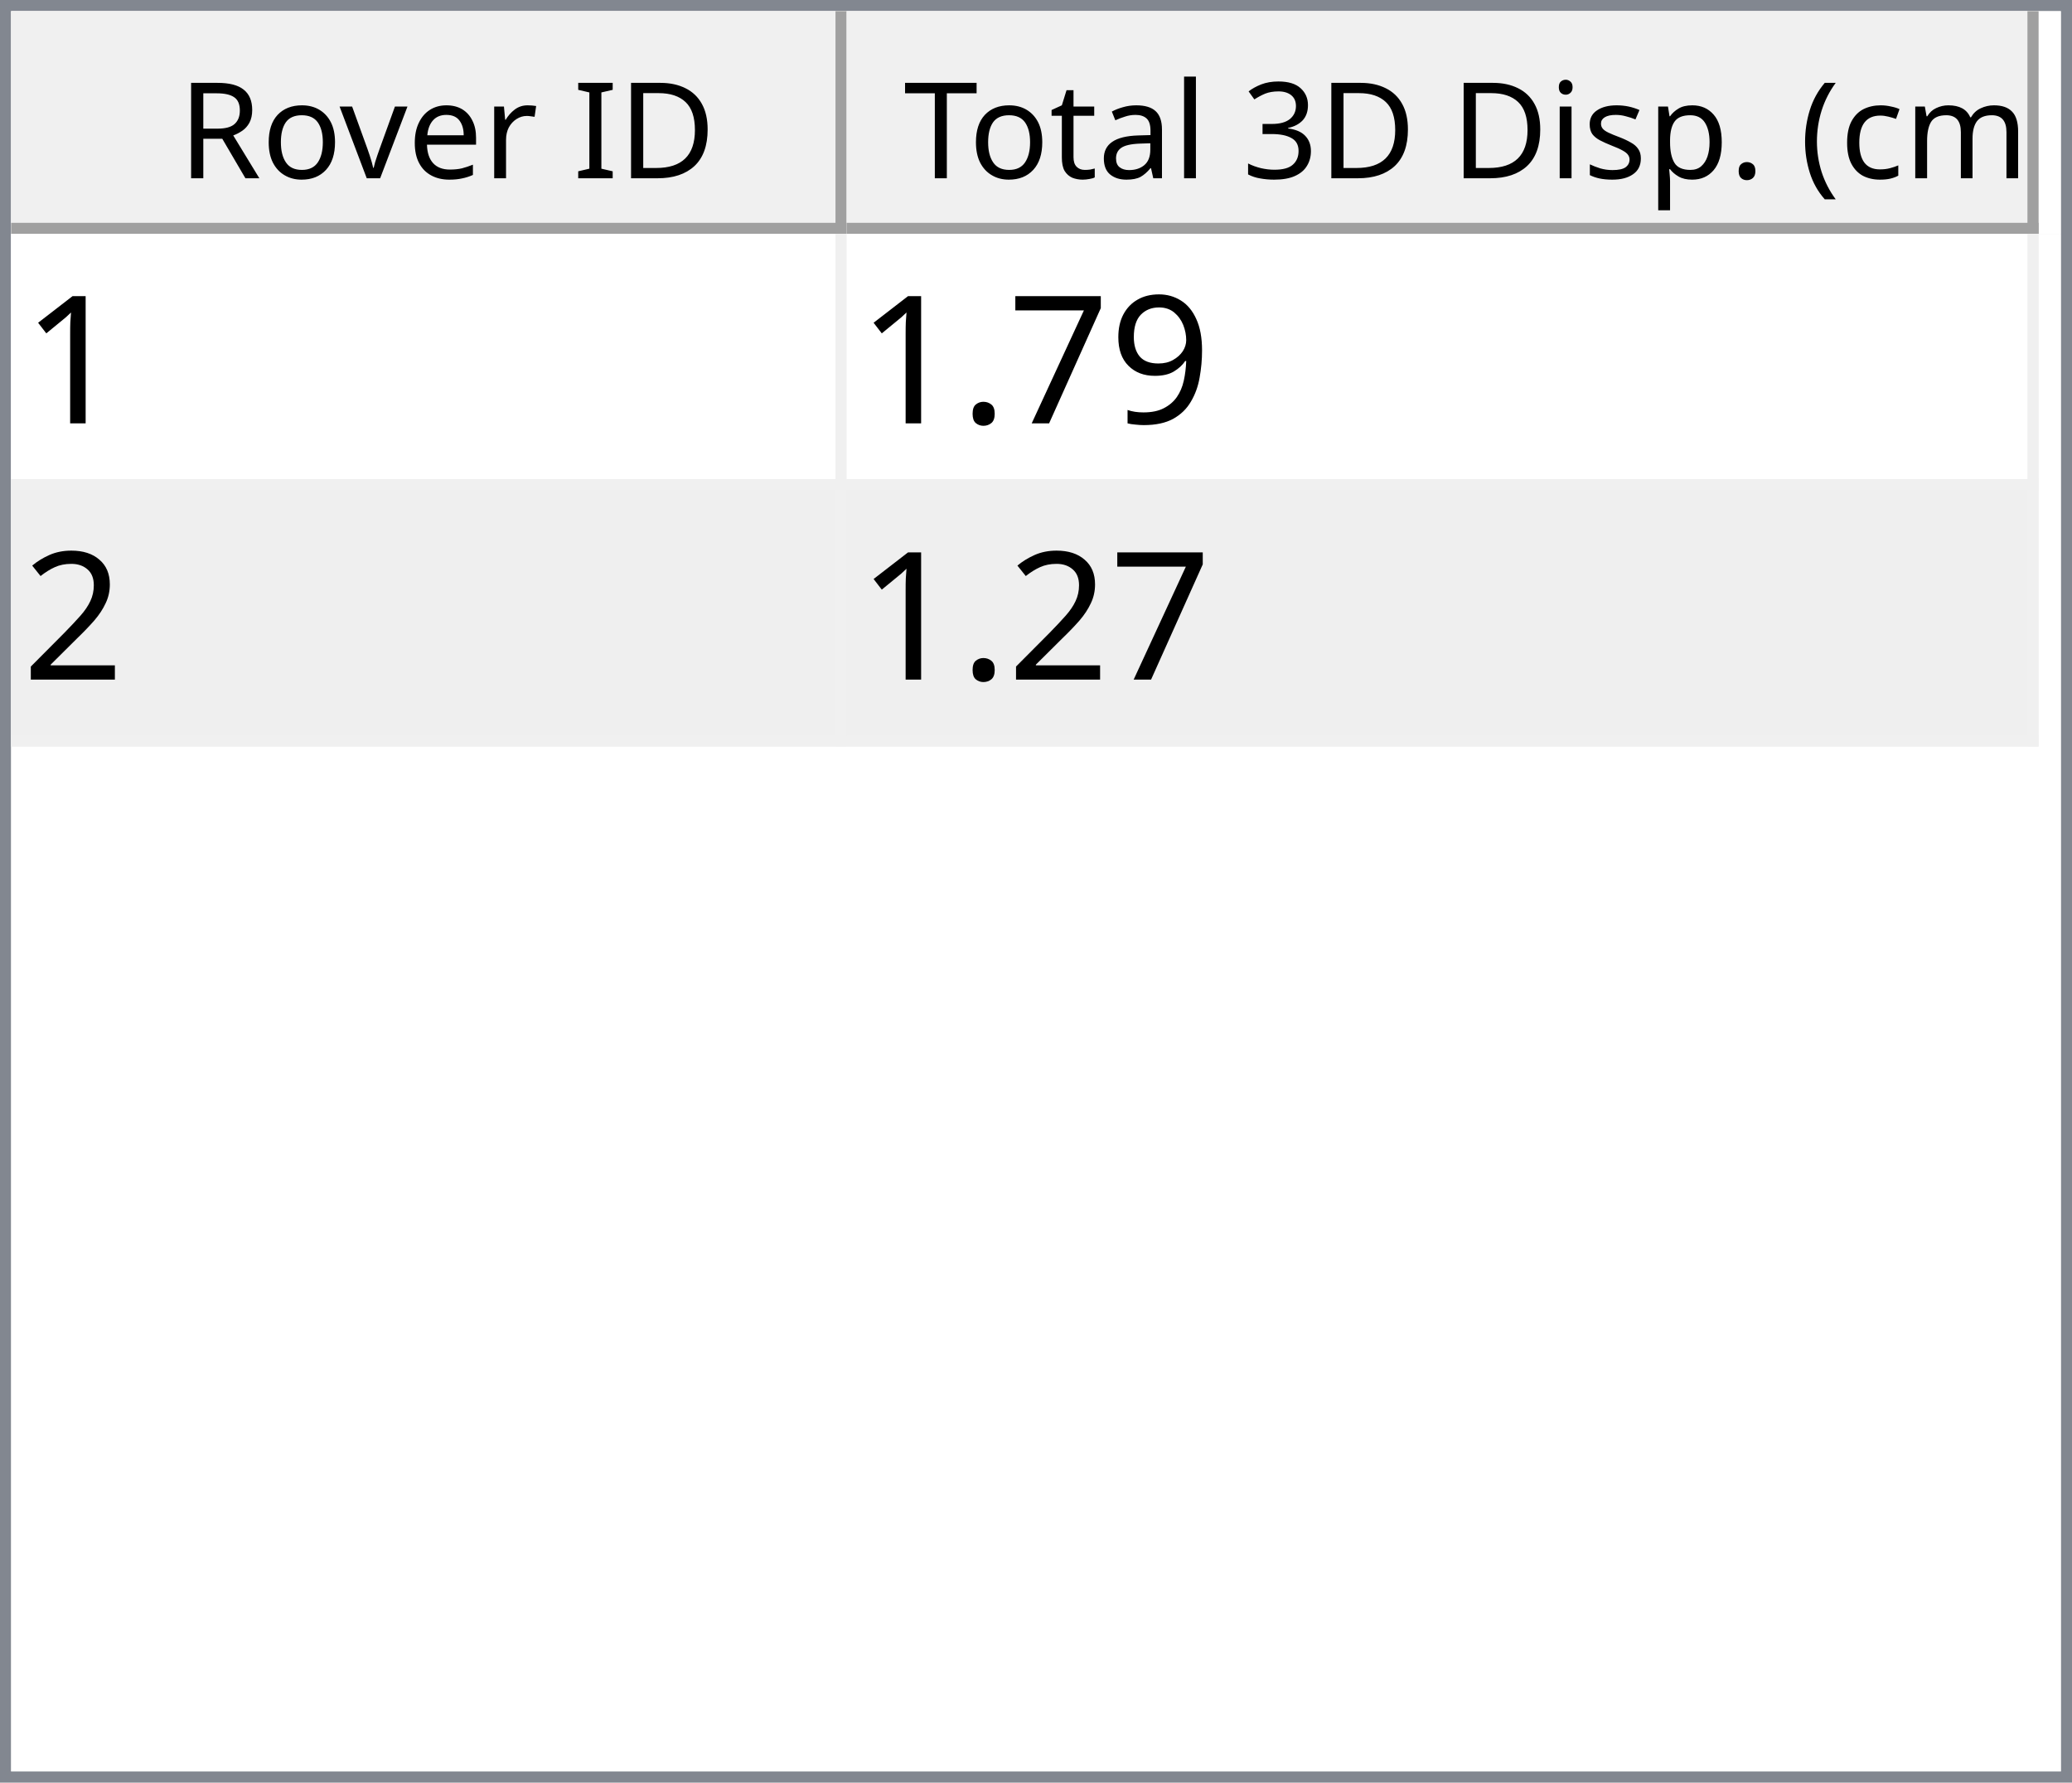
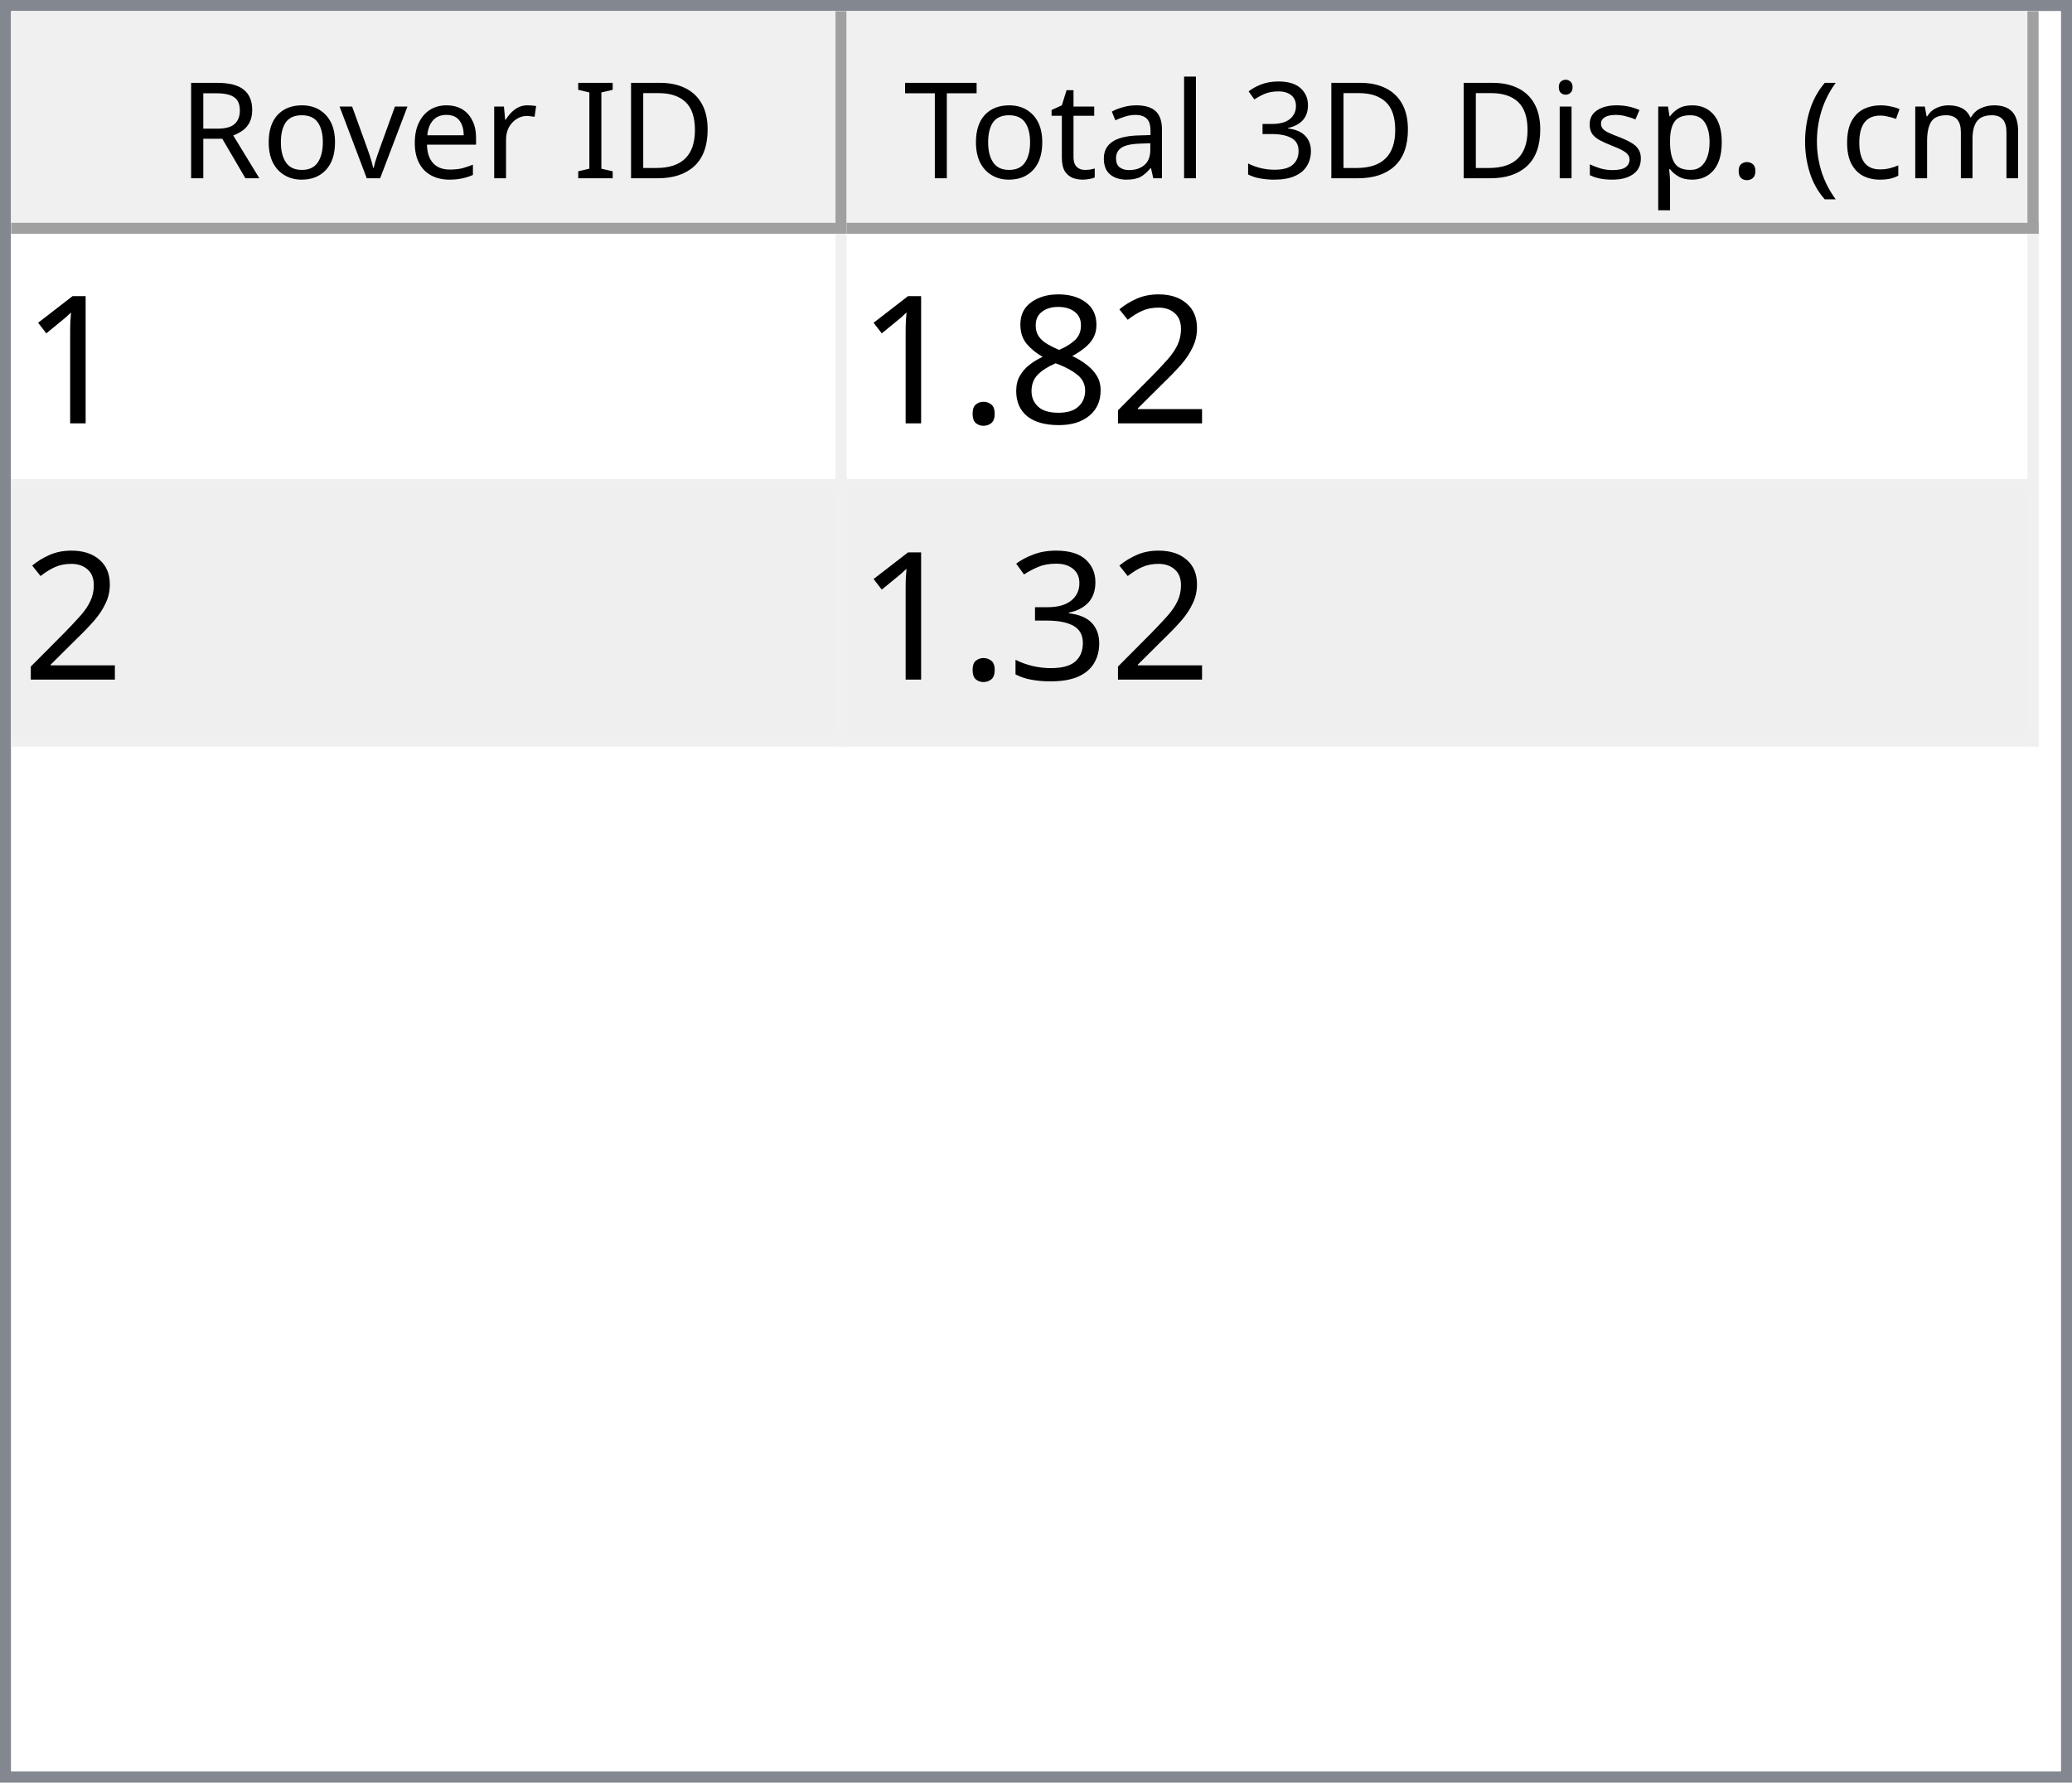
<svg xmlns="http://www.w3.org/2000/svg" style="fill-opacity:1; color-rendering:auto; color-interpolation:auto; text-rendering:auto; stroke:black; stroke-linecap:square; stroke-miterlimit:10; shape-rendering:auto; stroke-opacity:1; fill:black; stroke-dasharray:none; font-weight:normal; stroke-width:1; font-family:'Dialog'; font-style:normal; stroke-linejoin:miter; font-size:12px; stroke-dashoffset:0; image-rendering:auto;" width="186" height="160">
  <defs id="genericDefs" />
  <g>
    <defs id="defs1">
      <clipPath clipPathUnits="userSpaceOnUse" id="clipPath1">
        <path d="M0 0 L186 0 L186 160 L0 160 L0 0 Z" />
      </clipPath>
      <clipPath clipPathUnits="userSpaceOnUse" id="clipPath2">
        <path d="M0 0 L0 160 L186 160 L186 0 Z" />
      </clipPath>
      <clipPath clipPathUnits="userSpaceOnUse" id="clipPath3">
        <path d="M0 0 L0 20 L184 20 L184 0 Z" />
      </clipPath>
      <clipPath clipPathUnits="userSpaceOnUse" id="clipPath4">
        <path d="M0 0 L0 20 L75 20 L75 0 Z" />
      </clipPath>
      <clipPath clipPathUnits="userSpaceOnUse" id="clipPath5">
        <path d="M1 1 L1 19 L74 19 L74 1 Z" />
      </clipPath>
      <clipPath clipPathUnits="userSpaceOnUse" id="clipPath6">
        <path d="M0 0 L0 18 L73 18 L73 0 Z" />
      </clipPath>
      <clipPath clipPathUnits="userSpaceOnUse" id="clipPath7">
        <path d="M-0.5 -0.5 L-0.5 19.5 L74.5 19.5 L74.5 -0.5 Z" />
      </clipPath>
      <clipPath clipPathUnits="userSpaceOnUse" id="clipPath8">
        <path d="M0 0 L0 20 L107 20 L107 0 Z" />
      </clipPath>
      <clipPath clipPathUnits="userSpaceOnUse" id="clipPath9">
        <path d="M1 1 L1 19 L106 19 L106 1 Z" />
      </clipPath>
      <clipPath clipPathUnits="userSpaceOnUse" id="clipPath10">
        <path d="M0 0 L0 18 L105 18 L105 0 Z" />
      </clipPath>
      <clipPath clipPathUnits="userSpaceOnUse" id="clipPath11">
        <path d="M-0.5 -0.5 L-0.5 19.5 L106.5 19.5 L106.5 -0.5 Z" />
      </clipPath>
      <clipPath clipPathUnits="userSpaceOnUse" id="clipPath12">
        <path d="M0 0 L0 138 L184 138 L184 0 Z" />
      </clipPath>
      <clipPath clipPathUnits="userSpaceOnUse" id="clipPath13">
        <path d="M0 0 L0 46 L182 46 L182 0 Z" />
      </clipPath>
      <clipPath clipPathUnits="userSpaceOnUse" id="clipPath14">
        <path d="M-0.5 -0.5 L-0.5 45.5 L181.5 45.5 L181.5 -0.5 Z" />
      </clipPath>
      <clipPath clipPathUnits="userSpaceOnUse" id="clipPath15">
        <path d="M0 0 L0 22 L74 22 L74 0 Z" />
      </clipPath>
      <clipPath clipPathUnits="userSpaceOnUse" id="clipPath16">
        <path d="M0 0 L0 22 L106 22 L106 0 Z" />
      </clipPath>
      <font horiz-adv-x="64.551" id="font1">
        <font-face ascent="107.91" descent="25.098" units-per-em="100" style="font-style:normal; font-family:Segoe UI; font-weight:normal;" />
        <missing-glyph horiz-adv-x="64.551" d="M8.109 0 L8.109 68.266 L56.453 68.266 L56.453 0 L8.109 0 ZM15.328 7.234 L49.219 7.234 L49.219 61.031 L15.328 61.031 L15.328 7.234 Z" />
        <glyph unicode="D" horiz-adv-x="70.117" d="M9.188 0 L9.188 70.016 L28.516 70.016 Q65.531 70.016 65.531 35.891 Q65.531 19.672 55.25 9.836 Q44.969 0 27.734 0 L9.188 0 ZM17.391 62.594 L17.391 7.422 L27.828 7.422 Q41.609 7.422 49.273 14.797 Q56.938 22.172 56.938 35.688 Q56.938 62.594 28.328 62.594 L17.391 62.594 Z" />
        <glyph unicode="I" horiz-adv-x="26.611" d="M17.391 0 L9.188 0 L9.188 70.016 L17.391 70.016 L17.391 0 Z" />
        <glyph unicode=" " horiz-adv-x="27.393" d="" />
        <glyph unicode="r" horiz-adv-x="34.766" d="M34.188 41.891 Q32.078 43.5 28.125 43.5 Q23 43.5 19.555 38.672 Q16.109 33.844 16.109 25.484 L16.109 0 L8.109 0 L8.109 50 L16.109 50 L16.109 39.703 L16.312 39.703 Q18.016 44.969 21.531 47.922 Q25.047 50.875 29.391 50.875 Q32.516 50.875 34.188 50.203 L34.188 41.891 Z" />
        <glyph unicode="e" horiz-adv-x="52.295" d="M48.297 23 L12.984 23 Q13.188 14.656 17.484 10.109 Q21.781 5.562 29.297 5.562 Q37.75 5.562 44.828 11.141 L44.828 3.609 Q38.234 -1.172 27.391 -1.172 Q16.797 -1.172 10.742 5.641 Q4.688 12.453 4.688 24.812 Q4.688 36.469 11.305 43.82 Q17.922 51.172 27.734 51.172 Q37.547 51.172 42.922 44.828 Q48.297 38.484 48.297 27.203 L48.297 23 ZM40.094 29.781 Q40.047 36.719 36.75 40.578 Q33.453 44.438 27.594 44.438 Q21.922 44.438 17.969 40.383 Q14.016 36.328 13.094 29.781 L40.094 29.781 Z" />
        <glyph unicode="v" horiz-adv-x="47.9" d="M47.406 50 L27.484 0 L19.625 0 L0.688 50 L9.469 50 L22.172 13.672 Q23.578 9.672 23.922 6.688 L24.125 6.688 Q24.609 10.453 25.688 13.484 L38.969 50 L47.406 50 Z" />
        <glyph unicode="o" horiz-adv-x="58.594" d="M29 -1.172 Q17.922 -1.172 11.305 5.836 Q4.688 12.844 4.688 24.422 Q4.688 37.016 11.57 44.094 Q18.453 51.172 30.172 51.172 Q41.359 51.172 47.633 44.289 Q53.906 37.406 53.906 25.203 Q53.906 13.234 47.141 6.031 Q40.375 -1.172 29 -1.172 ZM29.594 44.438 Q21.875 44.438 17.383 39.188 Q12.891 33.938 12.891 24.703 Q12.891 15.828 17.43 10.695 Q21.969 5.562 29.594 5.562 Q37.359 5.562 41.531 10.594 Q45.703 15.625 45.703 24.906 Q45.703 34.281 41.531 39.359 Q37.359 44.438 29.594 44.438 Z" />
        <glyph unicode="R" horiz-adv-x="59.814" d="M59.375 0 L49.609 0 L37.891 19.625 Q36.281 22.359 34.766 24.289 Q33.25 26.219 31.664 27.438 Q30.078 28.656 28.25 29.219 Q26.422 29.781 24.125 29.781 L17.391 29.781 L17.391 0 L9.188 0 L9.188 70.016 L30.078 70.016 Q34.672 70.016 38.555 68.867 Q42.438 67.719 45.289 65.375 Q48.141 63.031 49.758 59.547 Q51.375 56.062 51.375 51.375 Q51.375 47.703 50.273 44.656 Q49.172 41.609 47.148 39.211 Q45.125 36.812 42.266 35.133 Q39.406 33.453 35.844 32.516 L35.844 32.328 Q37.594 31.547 38.891 30.547 Q40.188 29.547 41.359 28.18 Q42.531 26.812 43.68 25.078 Q44.828 23.344 46.234 21.047 L59.375 0 ZM17.391 62.594 L17.391 37.203 L28.516 37.203 Q31.594 37.203 34.203 38.133 Q36.812 39.062 38.719 40.797 Q40.625 42.531 41.703 45.047 Q42.781 47.562 42.781 50.688 Q42.781 56.297 39.141 59.445 Q35.5 62.594 28.609 62.594 L17.391 62.594 Z" />
        <glyph unicode=")" horiz-adv-x="30.176" d="M8.297 -15.922 L1.172 -15.922 Q16.406 2.344 16.406 26.812 Q16.406 51.469 1.078 70.016 L8.297 70.016 Q23.531 52.156 23.531 26.703 Q23.531 1.375 8.297 -15.922 Z" />
        <glyph unicode="m" horiz-adv-x="86.133" d="M79.109 0 L71.094 0 L71.094 28.719 Q71.094 37.016 68.531 40.727 Q65.969 44.438 59.906 44.438 Q54.781 44.438 51.195 39.75 Q47.609 35.062 47.609 28.516 L47.609 0 L39.594 0 L39.594 29.688 Q39.594 44.438 28.219 44.438 Q22.953 44.438 19.531 40.016 Q16.109 35.594 16.109 28.516 L16.109 0 L8.109 0 L8.109 50 L16.109 50 L16.109 42.094 L16.312 42.094 Q21.625 51.172 31.844 51.172 Q36.969 51.172 40.773 48.312 Q44.578 45.453 46 40.828 Q51.562 51.172 62.594 51.172 Q79.109 51.172 79.109 30.812 L79.109 0 Z" />
        <glyph unicode="c" horiz-adv-x="46.191" d="M42.188 2.297 Q36.422 -1.172 28.516 -1.172 Q17.828 -1.172 11.258 5.789 Q4.688 12.75 4.688 23.828 Q4.688 36.188 11.766 43.68 Q18.844 51.172 30.672 51.172 Q37.25 51.172 42.281 48.734 L42.281 40.531 Q36.719 44.438 30.375 44.438 Q22.703 44.438 17.797 38.945 Q12.891 33.453 12.891 24.516 Q12.891 15.719 17.508 10.641 Q22.125 5.562 29.891 5.562 Q36.422 5.562 42.188 9.906 L42.188 2.297 Z" />
        <glyph unicode="(" horiz-adv-x="30.176" d="M29.109 -15.922 L21.969 -15.922 Q6.844 1.375 6.844 26.703 Q6.844 52.156 21.969 70.016 L29.203 70.016 Q13.875 51.469 13.875 26.812 Q13.875 2.344 29.109 -15.922 Z" />
        <glyph unicode="." horiz-adv-x="21.68" d="M10.891 -1.078 Q8.641 -1.078 7.055 0.539 Q5.469 2.156 5.469 4.391 Q5.469 6.641 7.055 8.273 Q8.641 9.906 10.891 9.906 Q13.188 9.906 14.797 8.273 Q16.406 6.641 16.406 4.391 Q16.406 2.156 14.797 0.539 Q13.188 -1.078 10.891 -1.078 Z" />
        <glyph unicode="p" horiz-adv-x="58.789" d="M16.312 7.234 L16.109 7.234 L16.109 -23 L8.109 -23 L8.109 50 L16.109 50 L16.109 41.219 L16.312 41.219 Q22.219 51.172 33.594 51.172 Q43.266 51.172 48.688 44.461 Q54.109 37.75 54.109 26.469 Q54.109 13.922 48 6.375 Q41.891 -1.172 31.297 -1.172 Q21.578 -1.172 16.312 7.234 ZM16.109 27.391 L16.109 20.406 Q16.109 14.203 20.141 9.883 Q24.172 5.562 30.375 5.562 Q37.641 5.562 41.773 11.133 Q45.906 16.703 45.906 26.609 Q45.906 34.969 42.047 39.703 Q38.188 44.438 31.594 44.438 Q24.609 44.438 20.359 39.578 Q16.109 34.719 16.109 27.391 Z" />
        <glyph unicode="s" horiz-adv-x="42.432" d="M5.078 1.812 L5.078 10.406 Q11.625 5.562 19.484 5.562 Q30.031 5.562 30.031 12.594 Q30.031 14.594 29.125 15.992 Q28.219 17.391 26.68 18.461 Q25.141 19.531 23.07 20.383 Q21 21.234 18.609 22.172 Q15.281 23.484 12.766 24.828 Q10.25 26.172 8.57 27.859 Q6.891 29.547 6.031 31.695 Q5.172 33.844 5.172 36.719 Q5.172 40.234 6.789 42.945 Q8.406 45.656 11.086 47.484 Q13.766 49.312 17.211 50.242 Q20.656 51.172 24.312 51.172 Q30.812 51.172 35.938 48.922 L35.938 40.828 Q30.422 44.438 23.25 44.438 Q21 44.438 19.195 43.922 Q17.391 43.406 16.094 42.477 Q14.797 41.547 14.086 40.258 Q13.375 38.969 13.375 37.406 Q13.375 35.453 14.086 34.133 Q14.797 32.812 16.164 31.789 Q17.531 30.766 19.484 29.938 Q21.438 29.109 23.922 28.125 Q27.25 26.859 29.883 25.516 Q32.516 24.172 34.375 22.484 Q36.234 20.797 37.234 18.602 Q38.234 16.406 38.234 13.375 Q38.234 9.672 36.602 6.938 Q34.969 4.203 32.234 2.398 Q29.5 0.594 25.93 -0.289 Q22.359 -1.172 18.453 -1.172 Q10.75 -1.172 5.078 1.812 Z" />
        <glyph unicode="i" horiz-adv-x="24.219" d="M12.203 62.703 Q10.062 62.703 8.547 64.164 Q7.031 65.625 7.031 67.875 Q7.031 70.125 8.547 71.609 Q10.062 73.094 12.203 73.094 Q14.406 73.094 15.945 71.609 Q17.484 70.125 17.484 67.875 Q17.484 65.719 15.945 64.211 Q14.406 62.703 12.203 62.703 ZM16.109 0 L8.109 0 L8.109 50 L16.109 50 L16.109 0 Z" />
        <glyph unicode="3" horiz-adv-x="53.906" d="M46.531 19.828 Q46.531 15.094 44.75 11.211 Q42.969 7.328 39.719 4.57 Q36.469 1.812 31.93 0.297 Q27.391 -1.219 21.922 -1.219 Q11.922 -1.219 6 2.594 L6 11.188 Q13.094 5.609 22.219 5.609 Q25.875 5.609 28.828 6.539 Q31.781 7.469 33.906 9.227 Q36.031 10.984 37.18 13.477 Q38.328 15.969 38.328 19.094 Q38.328 32.812 18.797 32.812 L12.984 32.812 L12.984 39.594 L18.5 39.594 Q35.797 39.594 35.797 52.484 Q35.797 64.406 22.609 64.406 Q15.188 64.406 8.688 59.422 L8.688 67.188 Q15.375 71.188 24.609 71.188 Q29 71.188 32.57 69.969 Q36.141 68.75 38.68 66.555 Q41.219 64.359 42.609 61.281 Q44 58.203 44 54.5 Q44 40.672 30.031 36.719 L30.031 36.531 Q33.594 36.141 36.625 34.797 Q39.656 33.453 41.852 31.305 Q44.047 29.156 45.289 26.25 Q46.531 23.344 46.531 19.828 Z" />
        <glyph unicode="l" horiz-adv-x="24.219" d="M16.109 0 L8.109 0 L8.109 74.031 L16.109 74.031 L16.109 0 Z" />
        <glyph unicode="a" horiz-adv-x="50.879" d="M43.891 0 L35.891 0 L35.891 7.812 L35.688 7.812 Q30.469 -1.172 20.312 -1.172 Q12.844 -1.172 8.617 2.781 Q4.391 6.734 4.391 13.281 Q4.391 27.297 20.906 29.594 L35.891 31.688 Q35.891 44.438 25.594 44.438 Q16.547 44.438 9.281 38.281 L9.281 46.484 Q16.656 51.172 26.266 51.172 Q43.891 51.172 43.891 32.516 L43.891 0 ZM35.891 25.297 L23.828 23.641 Q18.266 22.859 15.43 20.875 Q12.594 18.891 12.594 13.875 Q12.594 10.203 15.211 7.883 Q17.828 5.562 22.172 5.562 Q28.125 5.562 32.008 9.742 Q35.891 13.922 35.891 20.312 L35.891 25.297 Z" />
        <glyph unicode="t" horiz-adv-x="33.887" d="M31.297 0.484 Q28.469 -1.078 23.828 -1.078 Q10.688 -1.078 10.688 13.578 L10.688 43.172 L2.094 43.172 L2.094 50 L10.688 50 L10.688 62.203 L18.703 64.797 L18.703 50 L31.297 50 L31.297 43.172 L18.703 43.172 L18.703 14.984 Q18.703 9.969 20.414 7.82 Q22.125 5.672 26.078 5.672 Q29.109 5.672 31.297 7.328 L31.297 0.484 Z" />
        <glyph unicode="T" horiz-adv-x="52.393" d="M50.594 62.594 L30.375 62.594 L30.375 0 L22.172 0 L22.172 62.594 L2 62.594 L2 70.016 L50.594 70.016 L50.594 62.594 Z" />
      </font>
      <font horiz-adv-x="75.0" id="font2">
        <font-face ascent="100.537" descent="21.973" units-per-em="100" style="font-style:normal; font-family:sans-serif; font-weight:normal;" />
        <missing-glyph horiz-adv-x="75.0" d="M12.5 0 L12.5 62.5 L62.5 62.5 L62.5 0 L12.5 0 ZM14.062 1.562 L60.938 1.562 L60.938 60.938 L14.062 60.938 L14.062 1.562 Z" />
        <glyph unicode="1" horiz-adv-x="55.615" d="M37.25 0 L28.469 0 L28.469 56 Q25.297 52.984 20.141 49.953 Q14.984 46.922 10.891 45.406 L10.891 53.906 Q18.266 57.375 23.781 62.305 Q29.297 67.234 31.594 71.875 L37.25 71.875 L37.25 0 Z" />
-         <glyph unicode="9" horiz-adv-x="55.615" d="M5.469 16.547 L13.922 17.328 Q14.984 11.375 18.016 8.688 Q21.047 6 25.781 6 Q29.828 6 32.883 7.859 Q35.938 9.719 37.891 12.82 Q39.844 15.922 41.164 21.195 Q42.484 26.469 42.484 31.938 Q42.484 32.516 42.438 33.688 Q39.797 29.5 35.234 26.883 Q30.672 24.266 25.344 24.266 Q16.453 24.266 10.305 30.711 Q4.156 37.156 4.156 47.703 Q4.156 58.594 10.578 65.234 Q17 71.875 26.656 71.875 Q33.641 71.875 39.43 68.117 Q45.219 64.359 48.219 57.398 Q51.219 50.438 51.219 37.25 Q51.219 23.531 48.242 15.406 Q45.266 7.281 39.383 3.031 Q33.5 -1.219 25.594 -1.219 Q17.188 -1.219 11.867 3.445 Q6.547 8.109 5.469 16.547 ZM41.453 48.141 Q41.453 55.719 37.43 60.156 Q33.406 64.594 27.734 64.594 Q21.875 64.594 17.531 59.812 Q13.188 55.031 13.188 47.406 Q13.188 40.578 17.312 36.305 Q21.438 32.031 27.484 32.031 Q33.594 32.031 37.523 36.305 Q41.453 40.578 41.453 48.141 Z" />
-         <glyph unicode="7" horiz-adv-x="55.615" d="M4.734 62.203 L4.734 70.656 L51.078 70.656 L51.078 63.812 Q44.234 56.547 37.523 44.484 Q30.812 32.422 27.156 19.672 Q24.516 10.688 23.781 0 L14.75 0 Q14.891 8.453 18.062 20.414 Q21.234 32.375 27.172 43.484 Q33.109 54.594 39.797 62.203 L4.734 62.203 Z" />
+         <glyph unicode="2" horiz-adv-x="55.615" d="M50.344 8.453 L50.344 0 L3.031 0 Q2.938 3.172 4.047 6.109 Q5.859 10.938 9.836 15.625 Q13.812 20.312 21.344 26.469 Q33.016 36.031 37.117 41.625 Q41.219 47.219 41.219 52.203 Q41.219 57.422 37.477 61.008 Q33.734 64.594 27.734 64.594 Q21.391 64.594 17.578 60.789 Q13.766 56.984 13.719 50.25 L4.688 51.172 Q5.609 61.281 11.664 66.578 Q17.719 71.875 27.938 71.875 Q38.234 71.875 44.242 66.164 Q50.25 60.453 50.25 52 Q50.25 47.703 48.492 43.555 Q46.734 39.406 42.656 34.812 Q38.578 30.219 29.109 22.219 Q21.188 15.578 18.945 13.211 Q16.703 10.844 15.234 8.453 L50.344 8.453 Z" />
+         <glyph unicode="8" horiz-adv-x="55.615" d="M17.672 38.812 Q12.203 40.828 9.57 44.539 Q6.938 48.25 6.938 53.422 Q6.938 61.234 12.555 66.555 Q18.172 71.875 27.484 71.875 Q36.859 71.875 42.578 66.43 Q48.297 60.984 48.297 53.172 Q48.297 48.188 45.68 44.508 Q43.062 40.828 37.75 38.812 Q44.344 36.672 47.781 31.883 Q51.219 27.094 51.219 20.453 Q51.219 11.281 44.727 5.031 Q38.234 -1.219 27.641 -1.219 Q17.047 -1.219 10.547 5.055 Q4.047 11.328 4.047 20.703 Q4.047 27.688 7.594 32.398 Q11.141 37.109 17.672 38.812 ZM15.922 53.719 Q15.922 48.641 19.195 45.414 Q22.469 42.188 27.688 42.188 Q32.766 42.188 36.016 45.383 Q39.266 48.578 39.266 53.219 Q39.266 58.062 35.914 61.359 Q32.562 64.656 27.594 64.656 Q22.562 64.656 19.242 61.43 Q15.922 58.203 15.922 53.719 ZM13.094 20.656 Q13.094 16.891 14.875 13.375 Q16.656 9.859 20.172 7.93 Q23.688 6 27.734 6 Q34.031 6 38.133 10.055 Q42.234 14.109 42.234 20.359 Q42.234 26.703 38.016 30.859 Q33.797 35.016 27.438 35.016 Q21.234 35.016 17.164 30.914 Q13.094 26.812 13.094 20.656 Z" />
        <glyph unicode="." horiz-adv-x="27.783" d="M9.078 0 L9.078 10.016 L19.094 10.016 L19.094 0 L9.078 0 Z" />
-         <glyph unicode="2" horiz-adv-x="55.615" d="M50.344 8.453 L50.344 0 L3.031 0 Q2.938 3.172 4.047 6.109 Q5.859 10.938 9.836 15.625 Q13.812 20.312 21.344 26.469 Q33.016 36.031 37.117 41.625 Q41.219 47.219 41.219 52.203 Q41.219 57.422 37.477 61.008 Q33.734 64.594 27.734 64.594 Q21.391 64.594 17.578 60.789 Q13.766 56.984 13.719 50.25 L4.688 51.172 Q5.609 61.281 11.664 66.578 Q17.719 71.875 27.938 71.875 Q38.234 71.875 44.242 66.164 Q50.25 60.453 50.25 52 Q50.25 47.703 48.492 43.555 Q46.734 39.406 42.656 34.812 Q38.578 30.219 29.109 22.219 Q21.188 15.578 18.945 13.211 Q16.703 10.844 15.234 8.453 L50.344 8.453 Z" />
+         <glyph unicode="3" horiz-adv-x="55.615" d="M4.203 18.891 L12.984 20.062 Q14.5 12.594 18.141 9.297 Q21.781 6 27 6 Q33.203 6 37.477 10.297 Q41.75 14.594 41.75 20.953 Q41.75 27 37.797 30.93 Q33.844 34.859 27.734 34.859 Q25.25 34.859 21.531 33.891 L22.516 41.609 Q23.391 41.5 23.922 41.5 Q29.547 41.5 34.039 44.43 Q38.531 47.359 38.531 53.469 Q38.531 58.297 35.258 61.477 Q31.984 64.656 26.812 64.656 Q21.688 64.656 18.266 61.43 Q14.844 58.203 13.875 51.766 L5.078 53.328 Q6.688 62.156 12.398 67.016 Q18.109 71.875 26.609 71.875 Q32.469 71.875 37.398 69.359 Q42.328 66.844 44.945 62.5 Q47.562 58.156 47.562 53.266 Q47.562 48.641 45.07 44.828 Q42.578 41.016 37.703 38.766 Q44.047 37.312 47.562 32.695 Q51.078 28.078 51.078 21.141 Q51.078 11.766 44.242 5.25 Q37.406 -1.266 26.953 -1.266 Q17.531 -1.266 11.305 4.352 Q5.078 9.969 4.203 18.891 Z" />
      </font>
    </defs>
    <g style="fill:white; stroke:white;">
      <rect x="0" y="0" width="186" style="clip-path:url(#clipPath1); stroke:none;" height="160" />
    </g>
    <g style="fill:white; text-rendering:optimizeSpeed; color-rendering:optimizeSpeed; image-rendering:optimizeSpeed; shape-rendering:crispEdges; stroke:white; color-interpolation:sRGB;">
      <rect x="0" width="186" height="160" y="0" style="stroke:none;" />
      <path style="stroke:none;" d="M0 160 L186 160 L186 0 L0 0 Z" />
    </g>
    <g style="fill:rgb(240,240,240); font-family:'Segoe UI'; stroke:rgb(240,240,240);">
      <rect x="0" y="0" width="186" style="clip-path:url(#clipPath2); stroke:none;" height="160" />
    </g>
    <g style="fill:rgb(130,135,144); font-family:'Segoe UI'; stroke:rgb(130,135,144);">
      <path d="M0 0 L186 0 L186 160 L0 160 L0 0 ZM1 1 L185 1 L185 159 L1 159 L1 1 Z" style="fill-rule:evenodd; clip-path:url(#clipPath2); stroke:none;" />
    </g>
    <g style="fill:white; font-family:'Segoe UI'; stroke:white;" transform="translate(1,1)">
      <rect x="0" y="0" width="184" style="clip-path:url(#clipPath3); stroke:none;" height="20" />
    </g>
    <g style="fill:rgb(240,240,240); font-family:'Segoe UI'; stroke:rgb(240,240,240);" transform="translate(1,1)">
      <rect x="0" y="0" width="75" style="clip-path:url(#clipPath4); stroke:none;" height="20" />
    </g>
    <g style="font-family:'Segoe UI';" transform="translate(2,2)">
      <text x="14" xml:space="preserve" y="14" style="clip-path:url(#clipPath6); stroke:none;">Rover ID</text>
    </g>
    <g style="fill:rgb(160,160,160); font-family:'Segoe UI'; stroke:rgb(160,160,160); stroke-linejoin:bevel;" transform="translate(1.5,1.5)">
      <line x1="74" x2="74" y1="0" style="fill:none; clip-path:url(#clipPath7);" y2="19" />
    </g>
    <g style="fill:rgb(160,160,160); font-family:'Segoe UI'; stroke:rgb(160,160,160); stroke-linejoin:bevel;" transform="matrix(1,0,0,1,1,1) translate(0.5,0.5)">
      <line x1="0" x2="74" y1="19" style="fill:none; clip-path:url(#clipPath7);" y2="19" />
    </g>
    <g style="fill:rgb(240,240,240); font-family:'Segoe UI'; stroke:rgb(240,240,240);" transform="translate(76,1)">
      <rect x="0" y="0" width="107" style="clip-path:url(#clipPath8); stroke:none;" height="20" />
    </g>
    <g style="font-family:'Segoe UI';" transform="translate(77,2)">
      <text x="1" xml:space="preserve" y="14" style="clip-path:url(#clipPath10); stroke:none;"> Total 3D Disp. (cm)</text>
    </g>
    <g style="fill:rgb(160,160,160); font-family:'Segoe UI'; stroke:rgb(160,160,160); stroke-linejoin:bevel;" transform="translate(76.5,1.5)">
      <line x1="106" x2="106" y1="0" style="fill:none; clip-path:url(#clipPath11);" y2="19" />
    </g>
    <g style="fill:rgb(160,160,160); font-family:'Segoe UI'; stroke:rgb(160,160,160); stroke-linejoin:bevel;" transform="matrix(1,0,0,1,76,1) translate(0.5,0.5)">
      <line x1="0" x2="106" y1="19" style="fill:none; clip-path:url(#clipPath11);" y2="19" />
    </g>
    <g style="fill:white; font-family:'Segoe UI'; stroke:white;" transform="translate(1,21)">
      <rect x="0" y="0" width="184" style="clip-path:url(#clipPath12); stroke:none;" height="138" />
    </g>
    <g style="fill:rgb(240,240,240); font-size:16px; font-family:sans-serif; stroke:rgb(240,240,240);" transform="translate(1,21)">
      <rect x="0" y="0" width="182" style="clip-path:url(#clipPath13); stroke:none;" height="46" />
      <line transform="translate(0.5,0.5)" x1="0" x2="181" y1="22" style="clip-path:url(#clipPath14); fill:none; stroke-linejoin:bevel;" y2="22" />
    </g>
    <g transform="matrix(1,0,0,1,1,21) translate(0.5,0.5)" style="fill:rgb(240,240,240); font-size:16px; font-family:sans-serif; stroke:rgb(240,240,240); stroke-linejoin:bevel;">
      <line x1="0" x2="181" y1="45" style="fill:none; clip-path:url(#clipPath14);" y2="45" />
    </g>
    <g transform="matrix(1,0,0,1,1,21) translate(0.5,0.5)" style="fill:rgb(240,240,240); font-size:16px; font-family:sans-serif; stroke:rgb(240,240,240); stroke-linejoin:bevel;">
      <line x1="74" x2="74" y1="0" style="fill:none; clip-path:url(#clipPath14);" y2="45" />
    </g>
    <g transform="matrix(1,0,0,1,1,21) translate(0.5,0.5)" style="fill:rgb(240,240,240); font-size:16px; font-family:sans-serif; stroke:rgb(240,240,240); stroke-linejoin:bevel;">
      <line x1="181" x2="181" y1="0" style="fill:none; clip-path:url(#clipPath14);" y2="45" />
    </g>
    <g style="fill:white; font-size:16px; font-family:sans-serif; stroke:white;" transform="matrix(1,0,0,1,1,21)">
      <rect x="0" y="0" width="74" style="clip-path:url(#clipPath15); stroke:none;" height="22" />
      <text x="1" y="17" style="fill:black; clip-path:url(#clipPath15); stroke:none;" xml:space="preserve">1</text>
    </g>
    <g style="fill:white; font-size:16px; font-family:sans-serif; stroke:white;" transform="matrix(1,0,0,1,1,21) translate(75,0)">
      <rect x="0" y="0" width="106" style="clip-path:url(#clipPath16); stroke:none;" height="22" />
-       <text x="1" y="17" style="fill:black; clip-path:url(#clipPath16); stroke:none;" xml:space="preserve">1.79</text>
+       <text x="1" y="17" style="fill:black; clip-path:url(#clipPath16); stroke:none;" xml:space="preserve">1.82</text>
    </g>
    <g style="fill:rgb(239,239,239); font-size:16px; font-family:sans-serif; stroke:rgb(239,239,239);" transform="matrix(1,0,0,1,1,21) translate(0,23)">
      <rect x="0" y="0" width="74" style="clip-path:url(#clipPath15); stroke:none;" height="22" />
      <text x="1" y="17" style="fill:black; clip-path:url(#clipPath15); stroke:none;" xml:space="preserve">2</text>
    </g>
    <g style="fill:rgb(239,239,239); font-size:16px; font-family:sans-serif; stroke:rgb(239,239,239);" transform="matrix(1,0,0,1,1,21) translate(75,23)">
      <rect x="0" y="0" width="106" style="clip-path:url(#clipPath16); stroke:none;" height="22" />
-       <text x="1" y="17" style="fill:black; clip-path:url(#clipPath16); stroke:none;" xml:space="preserve">1.27</text>
+       <text x="1" y="17" style="fill:black; clip-path:url(#clipPath16); stroke:none;" xml:space="preserve">1.32</text>
    </g>
  </g>
</svg>
